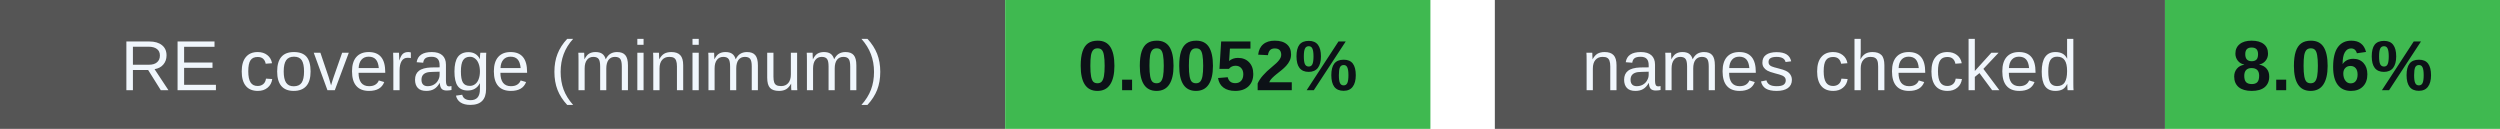
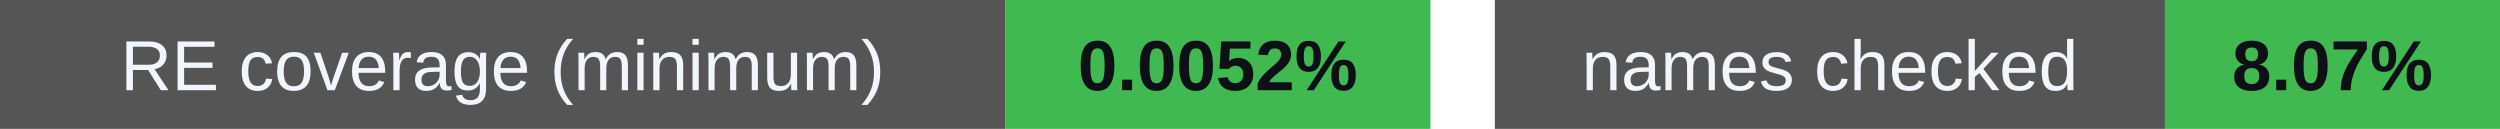
<svg xmlns="http://www.w3.org/2000/svg" width="388" height="20" viewBox="0 0 388 20" role="img" aria-labelledby="badges-title badges-desc">
  <g font-family="-apple-system,BlinkMacSystemFont,Segoe UI,Arial,sans-serif" font-size="11">
    <rect x="0" y="0" width="156" height="20" rx="0" fill="#555" />
    <rect x="156" y="0" width="66" height="20" rx="0" fill="#3fb950" />
    <text x="78.0" y="14" font-size="11" font-weight="500" fill="#f0f6fc" text-anchor="middle">RE coverage (minimum)</text>
    <text x="189.0" y="14" font-size="11" font-weight="700" fill="#0d1117" text-anchor="middle">0.0052%</text>
    <rect x="232" y="0" width="104" height="20" rx="0" fill="#555" />
    <rect x="336" y="0" width="52" height="20" rx="0" fill="#3fb950" />
    <text x="284.0" y="14" font-size="11" font-weight="500" fill="#f0f6fc" text-anchor="middle">names checked</text>
-     <text x="362.0" y="14" font-size="11" font-weight="700" fill="#0d1117" text-anchor="middle">8.06%</text>
+     <text x="362.0" y="14" font-size="11" font-weight="700" fill="#0d1117" text-anchor="middle">8.07%</text>
  </g>
</svg>
